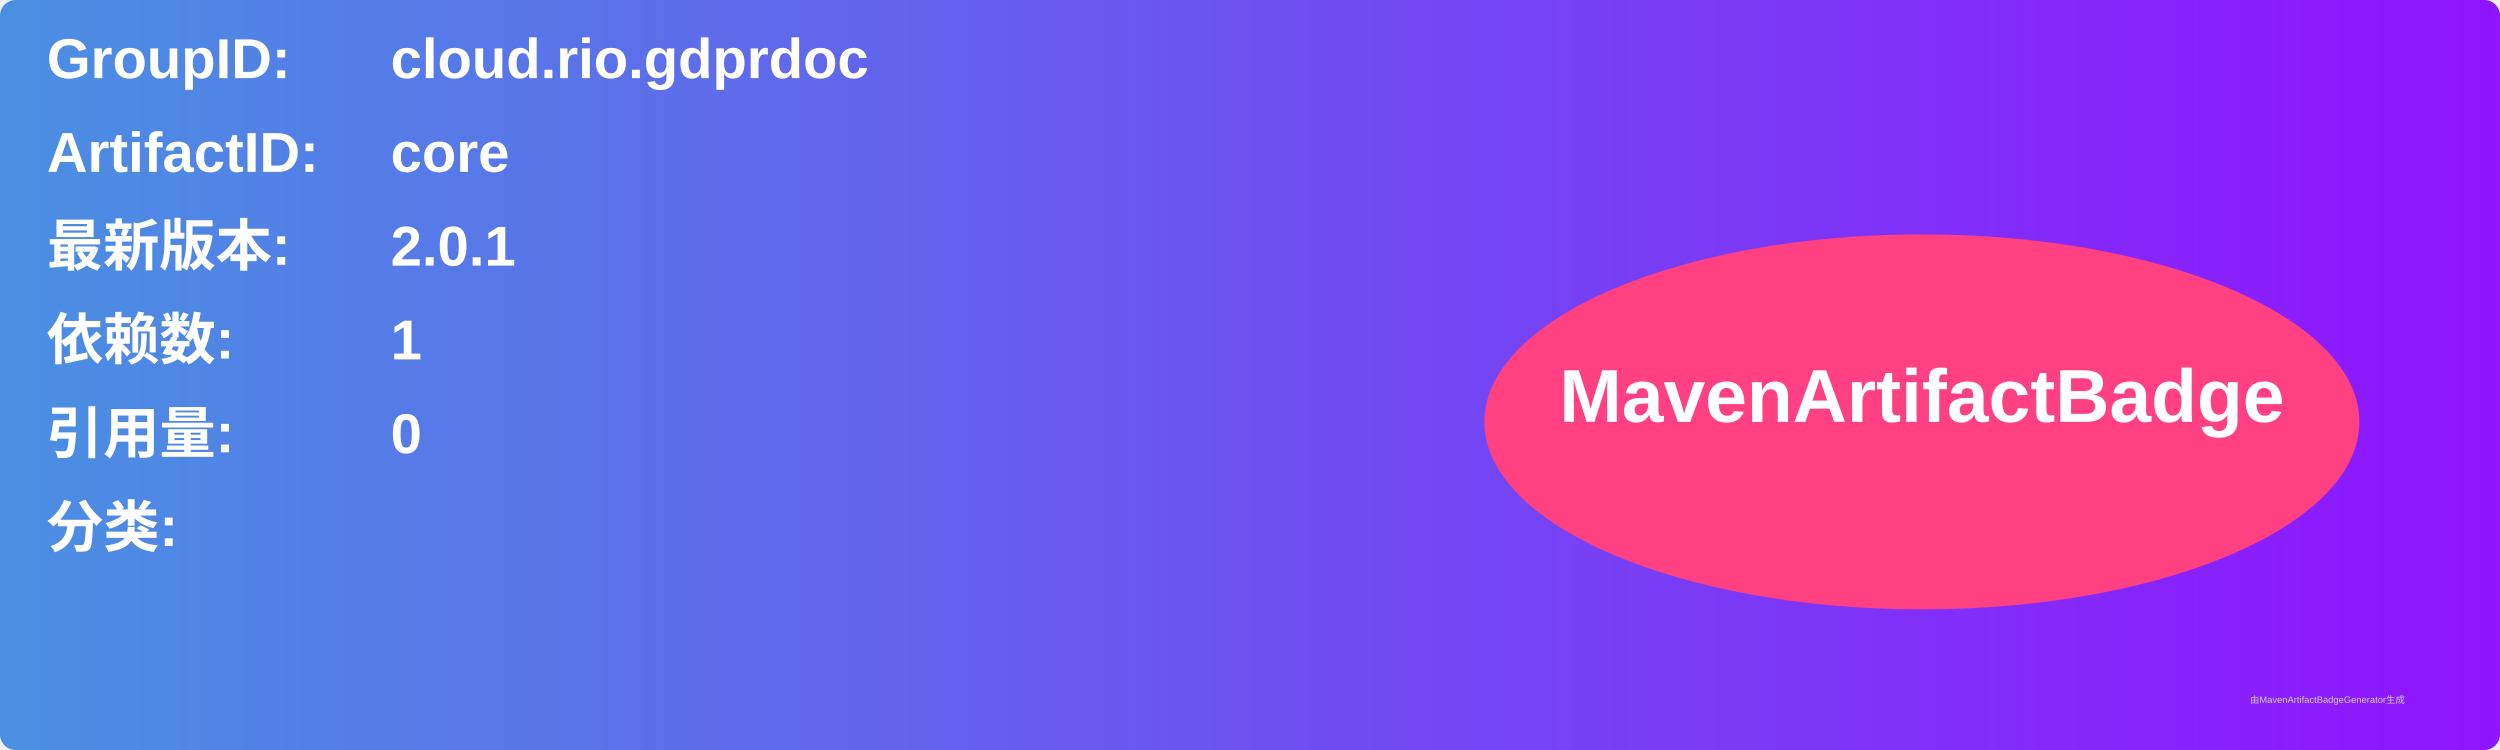
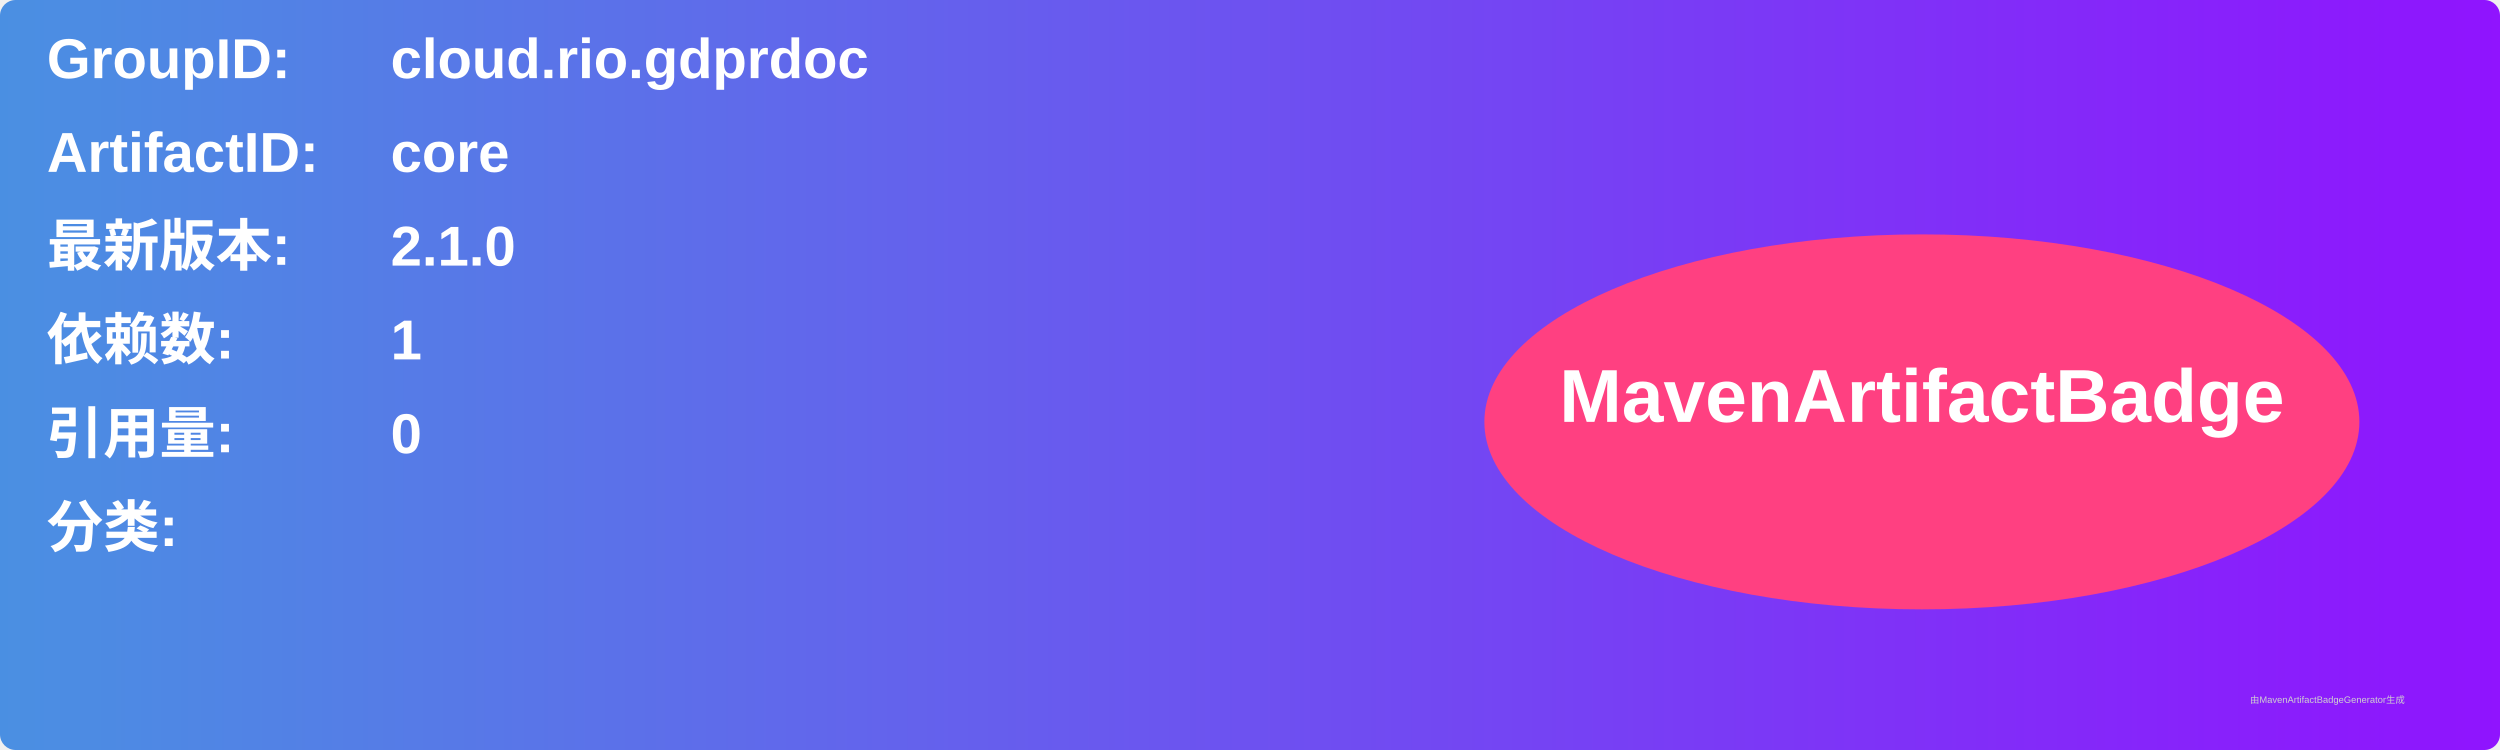
<svg xmlns="http://www.w3.org/2000/svg" width="800" height="240" viewBox="0 0 800 240">
  <linearGradient id="grad" x1="0%" y1="0%" x2="100%" y2="0%">
    <stop offset="0%" stop-color="#4a90e2" />
    <stop offset="100%" stop-color="#9013fe" />
  </linearGradient>
  <rect width="100%" height="100%" rx="5" ry="5" fill="url(#grad)" />
  <g transform="translate(15, 15)">
    <text x="0" y="10" font-family="Arial" font-size="18" fill="white" font-weight="bold" width="260">GroupID:</text>
    <text x="110" y="10" font-family="Arial" font-size="18" fill="white" font-weight="bold" width="460">cloud.rio.gdprdoc</text>
    <text x="0" y="40" font-family="Arial" font-size="18" fill="white" font-weight="bold" width="260">ArtifactID:</text>
    <text x="110" y="40" font-family="Arial" font-size="18" fill="white" font-weight="bold" width="460">core</text>
    <text x="0" y="70" font-family="Arial" font-size="18" fill="white" font-weight="bold">最新版本:</text>
    <text x="110" y="70" font-family="Arial" font-size="18" fill="white" font-weight="bold">
-       <tspan font-weight="bold">2.0.1</tspan>
+       <tspan font-weight="bold">2.1.0</tspan>
    </text>
    <text x="0" y="100" font-family="Arial" font-size="18" fill="white" font-weight="bold">依赖数: </text>
    <text x="110" y="100" font-family="Arial" font-size="18" fill="white">
      <tspan font-weight="bold">1</tspan>
    </text>
    <text x="0" y="130" font-family="Arial" font-size="18" fill="white" font-weight="bold">引用量: </text>
    <text x="110" y="130" font-family="Arial" font-size="18" fill="white">
      <tspan font-weight="bold">0</tspan>
    </text>
    <text x="0" y="160" font-family="Arial" font-size="18" fill="white" font-weight="bold">分类:</text>
    <text x="10" y="190" font-family="Arial" font-size="10" fill="white">
      <tspan font-weight="bold" />
    </text>
    <ellipse cx="600" cy="120" rx="140" ry="60" fill="#ff4081" />
    <text x="600" y="120" text-anchor="middle" font-family="Arial" font-size="24" fill="white" font-weight="bold">MavenArtifactBadge</text>
  </g>
  <text x="720" y="225" font-family="Arial" font-size="3" fill="#d0d0d0">由MavenArtifactBadgeGenerator生成</text>
</svg>
